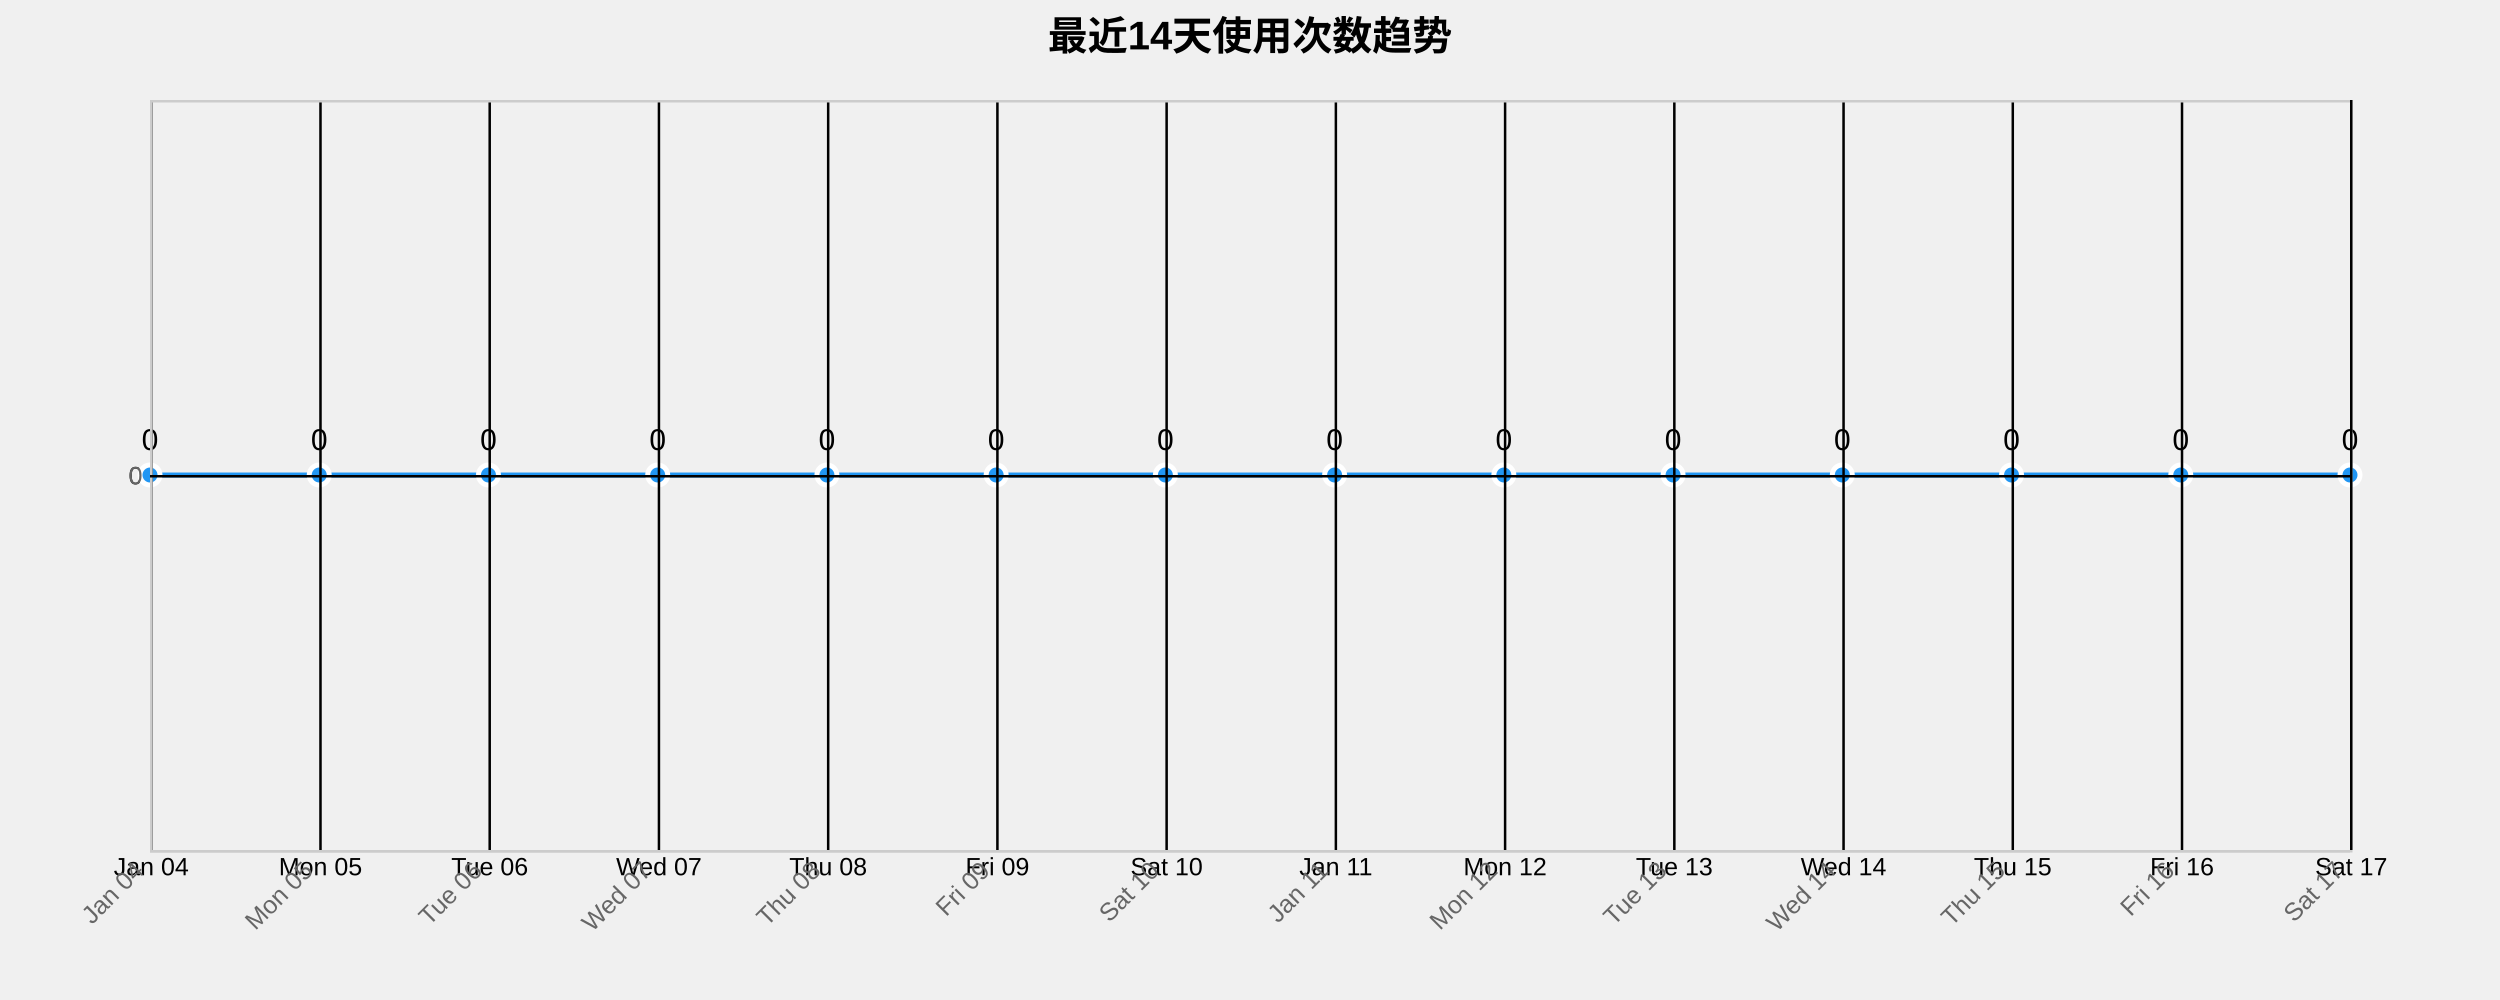
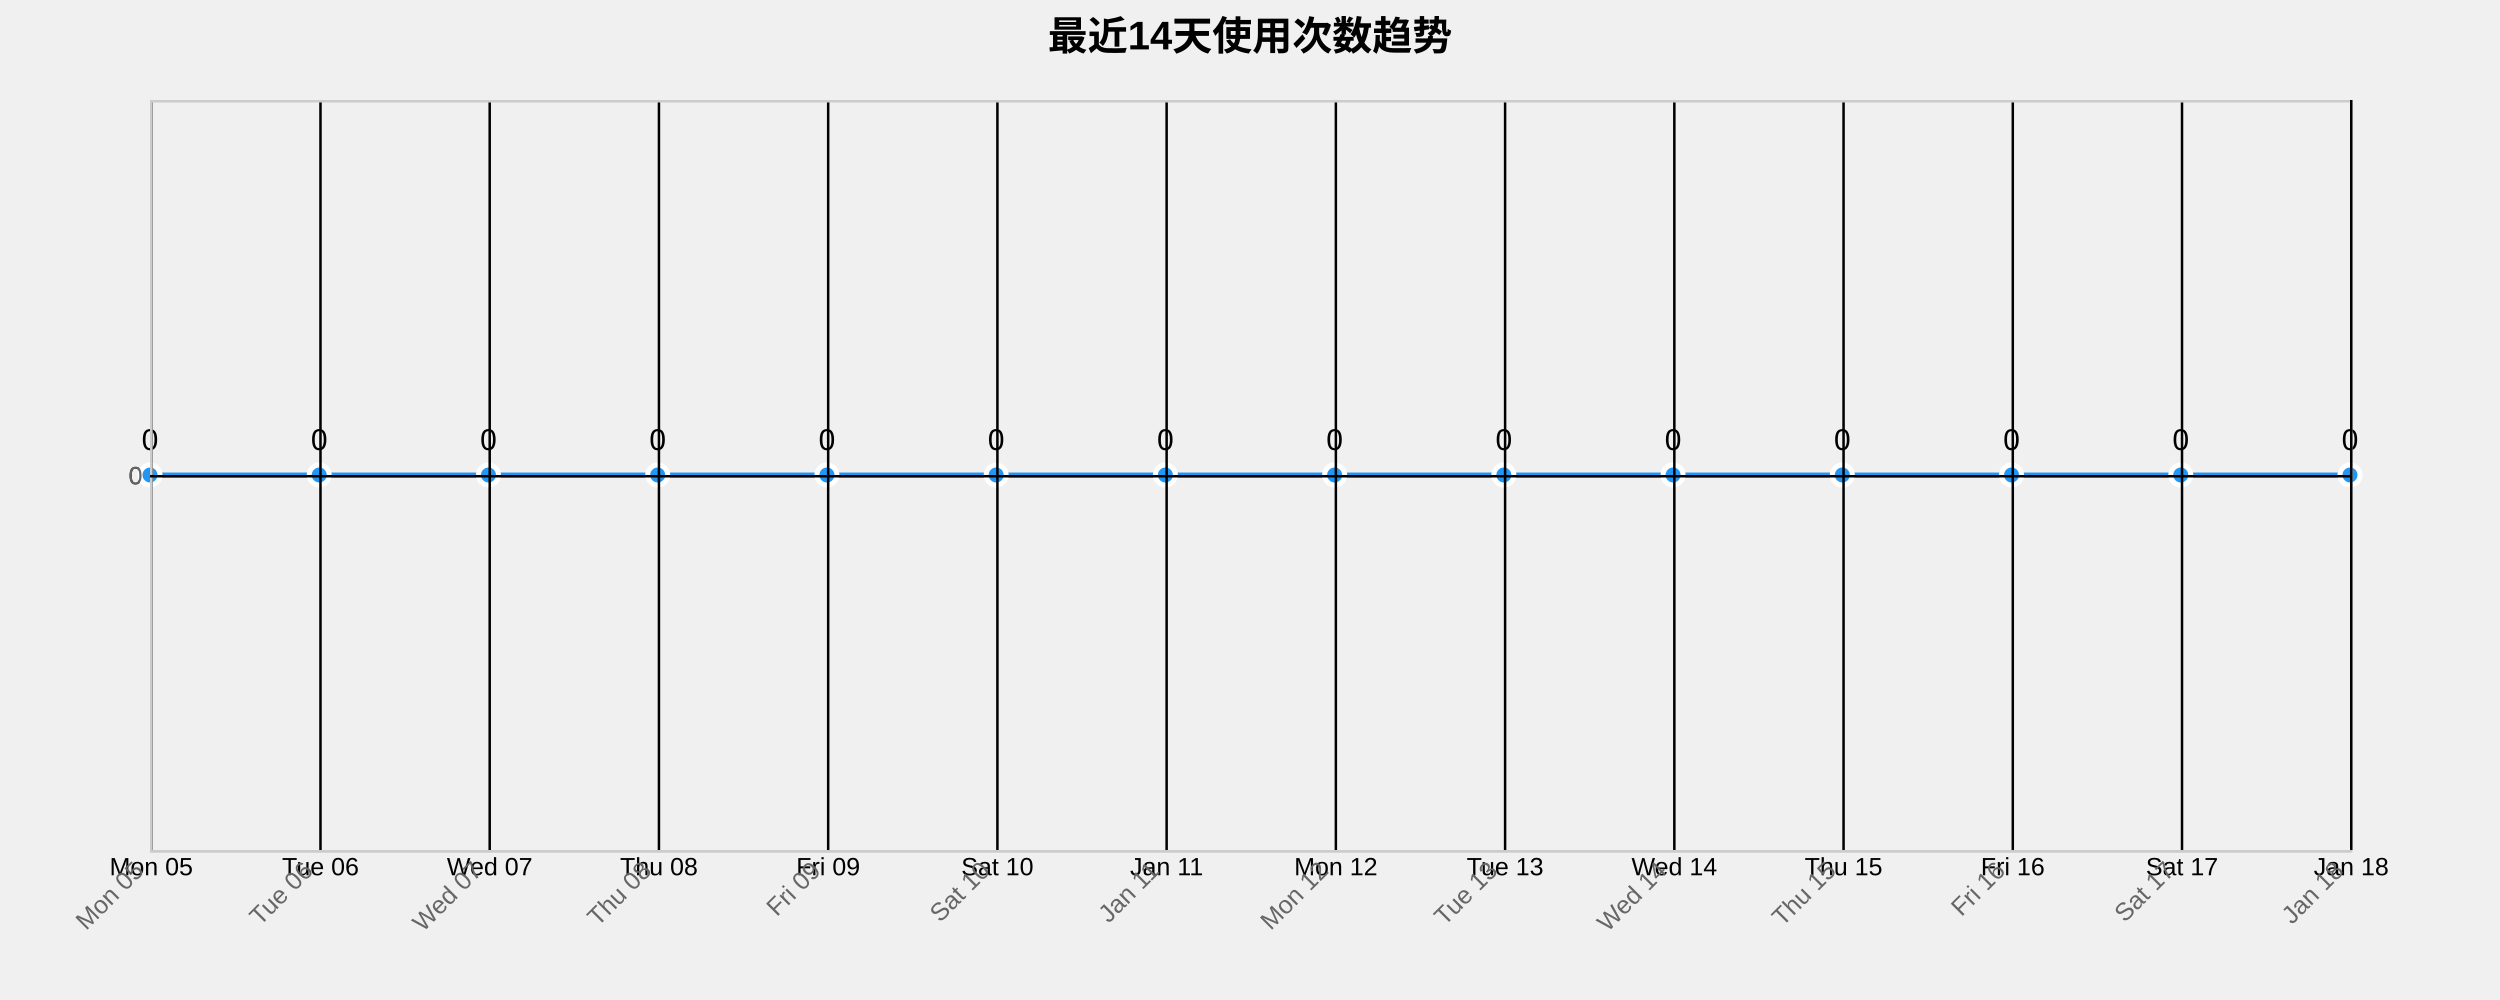
<svg xmlns="http://www.w3.org/2000/svg" width="1000" height="400">
  <g transform="translate(60,40)">
    <text x="440" y="-20" text-anchor="middle" style="font-size: 16px; font-weight: bold;">最近14天使用次数趋势</text>
    <g class="grid" transform="translate(0,300)" fill="none" font-size="10" font-family="sans-serif" text-anchor="middle">
      <path class="domain" stroke="currentColor" d="M0.5,-300V0.5H880.5V-300" />
      <g class="tick" opacity="1" transform="translate(0.5,0)">
        <line stroke="currentColor" y2="-300" />
-         <text fill="currentColor" y="3" dy="0.71em">Jan 04</text>
+         <text fill="currentColor" y="3" dy="0.71em">Mon 05</text>
      </g>
      <g class="tick" opacity="1" transform="translate(68.19231,0)">
        <line stroke="currentColor" y2="-300" />
-         <text fill="currentColor" y="3" dy="0.71em">Mon 05</text>
+         <text fill="currentColor" y="3" dy="0.71em">Tue 06</text>
      </g>
      <g class="tick" opacity="1" transform="translate(135.8846,0)">
        <line stroke="currentColor" y2="-300" />
-         <text fill="currentColor" y="3" dy="0.71em">Tue 06</text>
+         <text fill="currentColor" y="3" dy="0.71em">Wed 07</text>
      </g>
      <g class="tick" opacity="1" transform="translate(203.5769,0)">
        <line stroke="currentColor" y2="-300" />
-         <text fill="currentColor" y="3" dy="0.71em">Wed 07</text>
+         <text fill="currentColor" y="3" dy="0.71em">Thu 08</text>
      </g>
      <g class="tick" opacity="1" transform="translate(271.2692,0)">
        <line stroke="currentColor" y2="-300" />
-         <text fill="currentColor" y="3" dy="0.71em">Thu 08</text>
+         <text fill="currentColor" y="3" dy="0.71em">Fri 09</text>
      </g>
      <g class="tick" opacity="1" transform="translate(338.9615,0)">
        <line stroke="currentColor" y2="-300" />
-         <text fill="currentColor" y="3" dy="0.71em">Fri 09</text>
+         <text fill="currentColor" y="3" dy="0.71em">Sat 10</text>
      </g>
      <g class="tick" opacity="1" transform="translate(406.6538,0)">
        <line stroke="currentColor" y2="-300" />
-         <text fill="currentColor" y="3" dy="0.71em">Sat 10</text>
+         <text fill="currentColor" y="3" dy="0.71em">Jan 11</text>
      </g>
      <g class="tick" opacity="1" transform="translate(474.3462,0)">
        <line stroke="currentColor" y2="-300" />
-         <text fill="currentColor" y="3" dy="0.71em">Jan 11</text>
+         <text fill="currentColor" y="3" dy="0.71em">Mon 12</text>
      </g>
      <g class="tick" opacity="1" transform="translate(542.0385,0)">
        <line stroke="currentColor" y2="-300" />
-         <text fill="currentColor" y="3" dy="0.71em">Mon 12</text>
+         <text fill="currentColor" y="3" dy="0.71em">Tue 13</text>
      </g>
      <g class="tick" opacity="1" transform="translate(609.7308,0)">
        <line stroke="currentColor" y2="-300" />
-         <text fill="currentColor" y="3" dy="0.71em">Tue 13</text>
+         <text fill="currentColor" y="3" dy="0.71em">Wed 14</text>
      </g>
      <g class="tick" opacity="1" transform="translate(677.4231,0)">
        <line stroke="currentColor" y2="-300" />
-         <text fill="currentColor" y="3" dy="0.71em">Wed 14</text>
+         <text fill="currentColor" y="3" dy="0.71em">Thu 15</text>
      </g>
      <g class="tick" opacity="1" transform="translate(745.1154,0)">
        <line stroke="currentColor" y2="-300" />
-         <text fill="currentColor" y="3" dy="0.71em">Thu 15</text>
+         <text fill="currentColor" y="3" dy="0.71em">Fri 16</text>
      </g>
      <g class="tick" opacity="1" transform="translate(812.8077,0)">
        <line stroke="currentColor" y2="-300" />
-         <text fill="currentColor" y="3" dy="0.71em">Fri 16</text>
+         <text fill="currentColor" y="3" dy="0.71em">Sat 17</text>
      </g>
      <g class="tick" opacity="1" transform="translate(880.5,0)">
        <line stroke="currentColor" y2="-300" />
-         <text fill="currentColor" y="3" dy="0.71em">Sat 17</text>
+         <text fill="currentColor" y="3" dy="0.71em">Jan 18</text>
      </g>
    </g>
    <g class="grid" fill="none" font-size="10" font-family="sans-serif" text-anchor="end">
      <path class="domain" stroke="currentColor" d="M880,300.5H0.5V0.5H880" />
      <g class="tick" opacity="1" transform="translate(0,150.5)">
        <line stroke="currentColor" x2="880" />
        <text fill="currentColor" x="-3" dy="0.32em">0</text>
      </g>
    </g>
    <path class="area" d="M0,150C22.564,150,45.128,150,67.692,150C90.256,150,112.821,150,135.385,150C157.949,150,180.513,150,203.077,150C225.641,150,248.205,150,270.769,150C293.333,150,315.897,150,338.462,150C361.026,150,383.59,150,406.154,150C428.718,150,451.282,150,473.846,150C496.41,150,518.974,150,541.538,150C564.103,150,586.667,150,609.231,150C631.795,150,654.359,150,676.923,150C699.487,150,722.051,150,744.615,150C767.179,150,789.744,150,812.308,150C834.872,150,857.436,150,880,150L880,300C857.436,300,834.872,300,812.308,300C789.744,300,767.179,300,744.615,300C722.051,300,699.487,300,676.923,300C654.359,300,631.795,300,609.231,300C586.667,300,564.103,300,541.538,300C518.974,300,496.41,300,473.846,300C451.282,300,428.718,300,406.154,300C383.59,300,361.026,300,338.462,300C315.897,300,293.333,300,270.769,300C248.205,300,225.641,300,203.077,300C180.513,300,157.949,300,135.385,300C112.821,300,90.256,300,67.692,300C45.128,300,22.564,300,0,300Z" style="fill: url(#area-gradient); opacity: 0.3;" />
    <path class="line" d="M0,150C22.564,150,45.128,150,67.692,150C90.256,150,112.821,150,135.385,150C157.949,150,180.513,150,203.077,150C225.641,150,248.205,150,270.769,150C293.333,150,315.897,150,338.462,150C361.026,150,383.59,150,406.154,150C428.718,150,451.282,150,473.846,150C496.41,150,518.974,150,541.538,150C564.103,150,586.667,150,609.231,150C631.795,150,654.359,150,676.923,150C699.487,150,722.051,150,744.615,150C767.179,150,789.744,150,812.308,150C834.872,150,857.436,150,880,150" style="fill: none; stroke: #2196F3; stroke-width: 2px;" />
    <circle class="dot" cx="0" cy="150" r="4" style="fill: #2196F3; stroke: #fff; stroke-width: 2px;" />
    <circle class="dot" cx="67.692" cy="150" r="4" style="fill: #2196F3; stroke: #fff; stroke-width: 2px;" />
    <circle class="dot" cx="135.385" cy="150" r="4" style="fill: #2196F3; stroke: #fff; stroke-width: 2px;" />
    <circle class="dot" cx="203.077" cy="150" r="4" style="fill: #2196F3; stroke: #fff; stroke-width: 2px;" />
    <circle class="dot" cx="270.769" cy="150" r="4" style="fill: #2196F3; stroke: #fff; stroke-width: 2px;" />
    <circle class="dot" cx="338.462" cy="150" r="4" style="fill: #2196F3; stroke: #fff; stroke-width: 2px;" />
    <circle class="dot" cx="406.154" cy="150" r="4" style="fill: #2196F3; stroke: #fff; stroke-width: 2px;" />
    <circle class="dot" cx="473.846" cy="150" r="4" style="fill: #2196F3; stroke: #fff; stroke-width: 2px;" />
    <circle class="dot" cx="541.538" cy="150" r="4" style="fill: #2196F3; stroke: #fff; stroke-width: 2px;" />
    <circle class="dot" cx="609.231" cy="150" r="4" style="fill: #2196F3; stroke: #fff; stroke-width: 2px;" />
    <circle class="dot" cx="676.923" cy="150" r="4" style="fill: #2196F3; stroke: #fff; stroke-width: 2px;" />
    <circle class="dot" cx="744.615" cy="150" r="4" style="fill: #2196F3; stroke: #fff; stroke-width: 2px;" />
    <circle class="dot" cx="812.308" cy="150" r="4" style="fill: #2196F3; stroke: #fff; stroke-width: 2px;" />
    <circle class="dot" cx="880" cy="150" r="4" style="fill: #2196F3; stroke: #fff; stroke-width: 2px;" />
    <text class="label" x="0" y="140" text-anchor="middle" style="font-size: 12px;">0</text>
    <text class="label" x="67.692" y="140" text-anchor="middle" style="font-size: 12px;">0</text>
    <text class="label" x="135.385" y="140" text-anchor="middle" style="font-size: 12px;">0</text>
    <text class="label" x="203.077" y="140" text-anchor="middle" style="font-size: 12px;">0</text>
    <text class="label" x="270.769" y="140" text-anchor="middle" style="font-size: 12px;">0</text>
    <text class="label" x="338.462" y="140" text-anchor="middle" style="font-size: 12px;">0</text>
    <text class="label" x="406.154" y="140" text-anchor="middle" style="font-size: 12px;">0</text>
    <text class="label" x="473.846" y="140" text-anchor="middle" style="font-size: 12px;">0</text>
    <text class="label" x="541.538" y="140" text-anchor="middle" style="font-size: 12px;">0</text>
    <text class="label" x="609.231" y="140" text-anchor="middle" style="font-size: 12px;">0</text>
    <text class="label" x="676.923" y="140" text-anchor="middle" style="font-size: 12px;">0</text>
    <text class="label" x="744.615" y="140" text-anchor="middle" style="font-size: 12px;">0</text>
    <text class="label" x="812.308" y="140" text-anchor="middle" style="font-size: 12px;">0</text>
    <text class="label" x="880" y="140" text-anchor="middle" style="font-size: 12px;">0</text>
    <g class="x-axis" transform="translate(0,300)" fill="none" font-size="10" font-family="sans-serif" text-anchor="middle">
      <path class="domain" stroke="currentColor" d="M0.5,-300V0.5H880.5V-300" />
      <g class="tick" opacity="1" transform="translate(0.5,0)">
        <line stroke="currentColor" y2="-300" />
-         <text fill="currentColor" y="3" dy=".15em" style="text-anchor: end;" dx="-.8em" transform="rotate(-45)">Jan 04</text>
+         <text fill="currentColor" y="3" dy=".15em" style="text-anchor: end;" dx="-.8em" transform="rotate(-45)">Mon 05</text>
      </g>
      <g class="tick" opacity="1" transform="translate(68.19231,0)">
        <line stroke="currentColor" y2="-300" />
-         <text fill="currentColor" y="3" dy=".15em" style="text-anchor: end;" dx="-.8em" transform="rotate(-45)">Mon 05</text>
+         <text fill="currentColor" y="3" dy=".15em" style="text-anchor: end;" dx="-.8em" transform="rotate(-45)">Tue 06</text>
      </g>
      <g class="tick" opacity="1" transform="translate(135.8846,0)">
        <line stroke="currentColor" y2="-300" />
-         <text fill="currentColor" y="3" dy=".15em" style="text-anchor: end;" dx="-.8em" transform="rotate(-45)">Tue 06</text>
+         <text fill="currentColor" y="3" dy=".15em" style="text-anchor: end;" dx="-.8em" transform="rotate(-45)">Wed 07</text>
      </g>
      <g class="tick" opacity="1" transform="translate(203.5769,0)">
        <line stroke="currentColor" y2="-300" />
-         <text fill="currentColor" y="3" dy=".15em" style="text-anchor: end;" dx="-.8em" transform="rotate(-45)">Wed 07</text>
+         <text fill="currentColor" y="3" dy=".15em" style="text-anchor: end;" dx="-.8em" transform="rotate(-45)">Thu 08</text>
      </g>
      <g class="tick" opacity="1" transform="translate(271.2692,0)">
        <line stroke="currentColor" y2="-300" />
-         <text fill="currentColor" y="3" dy=".15em" style="text-anchor: end;" dx="-.8em" transform="rotate(-45)">Thu 08</text>
+         <text fill="currentColor" y="3" dy=".15em" style="text-anchor: end;" dx="-.8em" transform="rotate(-45)">Fri 09</text>
      </g>
      <g class="tick" opacity="1" transform="translate(338.9615,0)">
        <line stroke="currentColor" y2="-300" />
-         <text fill="currentColor" y="3" dy=".15em" style="text-anchor: end;" dx="-.8em" transform="rotate(-45)">Fri 09</text>
+         <text fill="currentColor" y="3" dy=".15em" style="text-anchor: end;" dx="-.8em" transform="rotate(-45)">Sat 10</text>
      </g>
      <g class="tick" opacity="1" transform="translate(406.6538,0)">
        <line stroke="currentColor" y2="-300" />
-         <text fill="currentColor" y="3" dy=".15em" style="text-anchor: end;" dx="-.8em" transform="rotate(-45)">Sat 10</text>
+         <text fill="currentColor" y="3" dy=".15em" style="text-anchor: end;" dx="-.8em" transform="rotate(-45)">Jan 11</text>
      </g>
      <g class="tick" opacity="1" transform="translate(474.3462,0)">
        <line stroke="currentColor" y2="-300" />
-         <text fill="currentColor" y="3" dy=".15em" style="text-anchor: end;" dx="-.8em" transform="rotate(-45)">Jan 11</text>
+         <text fill="currentColor" y="3" dy=".15em" style="text-anchor: end;" dx="-.8em" transform="rotate(-45)">Mon 12</text>
      </g>
      <g class="tick" opacity="1" transform="translate(542.0385,0)">
        <line stroke="currentColor" y2="-300" />
-         <text fill="currentColor" y="3" dy=".15em" style="text-anchor: end;" dx="-.8em" transform="rotate(-45)">Mon 12</text>
+         <text fill="currentColor" y="3" dy=".15em" style="text-anchor: end;" dx="-.8em" transform="rotate(-45)">Tue 13</text>
      </g>
      <g class="tick" opacity="1" transform="translate(609.7308,0)">
        <line stroke="currentColor" y2="-300" />
-         <text fill="currentColor" y="3" dy=".15em" style="text-anchor: end;" dx="-.8em" transform="rotate(-45)">Tue 13</text>
+         <text fill="currentColor" y="3" dy=".15em" style="text-anchor: end;" dx="-.8em" transform="rotate(-45)">Wed 14</text>
      </g>
      <g class="tick" opacity="1" transform="translate(677.4231,0)">
        <line stroke="currentColor" y2="-300" />
-         <text fill="currentColor" y="3" dy=".15em" style="text-anchor: end;" dx="-.8em" transform="rotate(-45)">Wed 14</text>
+         <text fill="currentColor" y="3" dy=".15em" style="text-anchor: end;" dx="-.8em" transform="rotate(-45)">Thu 15</text>
      </g>
      <g class="tick" opacity="1" transform="translate(745.1154,0)">
        <line stroke="currentColor" y2="-300" />
-         <text fill="currentColor" y="3" dy=".15em" style="text-anchor: end;" dx="-.8em" transform="rotate(-45)">Thu 15</text>
+         <text fill="currentColor" y="3" dy=".15em" style="text-anchor: end;" dx="-.8em" transform="rotate(-45)">Fri 16</text>
      </g>
      <g class="tick" opacity="1" transform="translate(812.8077,0)">
        <line stroke="currentColor" y2="-300" />
-         <text fill="currentColor" y="3" dy=".15em" style="text-anchor: end;" dx="-.8em" transform="rotate(-45)">Fri 16</text>
+         <text fill="currentColor" y="3" dy=".15em" style="text-anchor: end;" dx="-.8em" transform="rotate(-45)">Sat 17</text>
      </g>
      <g class="tick" opacity="1" transform="translate(880.5,0)">
        <line stroke="currentColor" y2="-300" />
-         <text fill="currentColor" y="3" dy=".15em" style="text-anchor: end;" dx="-.8em" transform="rotate(-45)">Sat 17</text>
+         <text fill="currentColor" y="3" dy=".15em" style="text-anchor: end;" dx="-.8em" transform="rotate(-45)">Jan 18</text>
      </g>
    </g>
    <g class="y-axis" fill="none" font-size="10" font-family="sans-serif" text-anchor="end">
      <path class="domain" stroke="currentColor" d="M880,300.5H0.5V0.5H880" />
      <g class="tick" opacity="1" transform="translate(0,150.5)">
        <line stroke="currentColor" x2="880" />
        <text fill="currentColor" x="-3" dy="0.32em">0</text>
      </g>
    </g>
    <style>
    .grid line {
      stroke: #e0e0e0;
      stroke-opacity: 0.7;
      shape-rendering: crispEdges;
    }
    .grid path {
      stroke-width: 0;
    }
    .dot:hover {
      r: 6;
    }
    text {
      font-family: Arial, sans-serif;
    }
    .x-axis path, .y-axis path {
      stroke: #ccc;
    }
    .x-axis text, .y-axis text {
      fill: #666;
    }
  </style>
  </g>
</svg>
